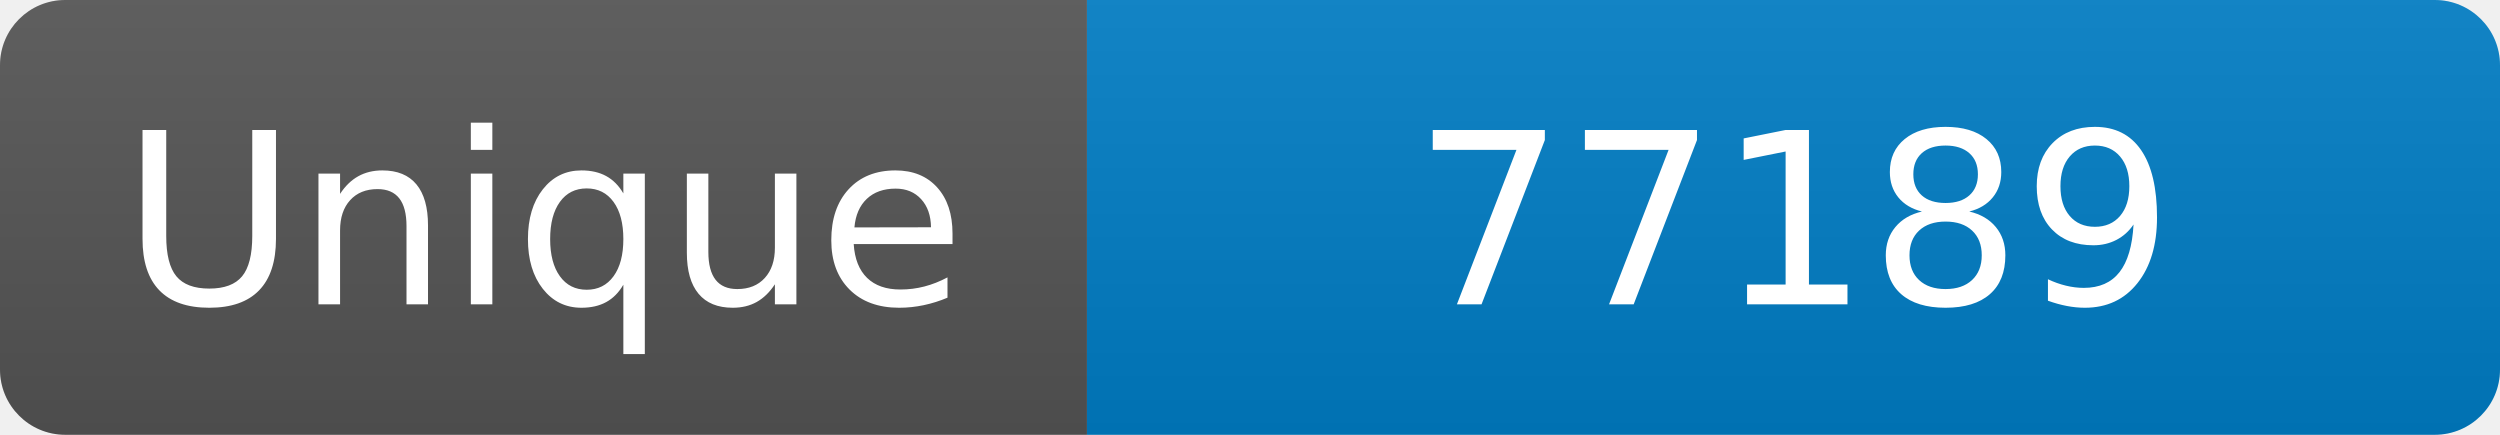
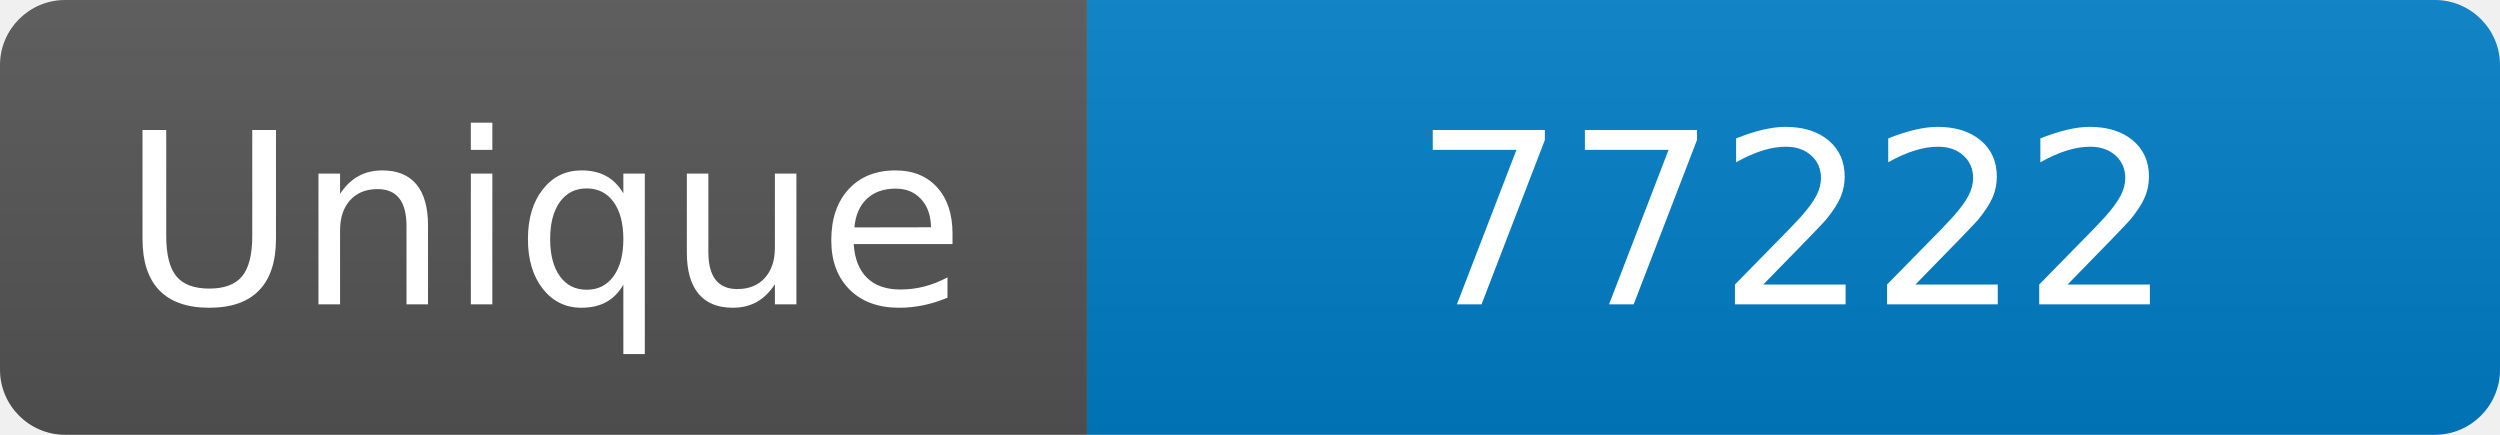
<svg xmlns="http://www.w3.org/2000/svg" width="115" height="20" role="img" aria-label="Maintained?: yes">
  <linearGradient id="s" x2="0" y2="100%">
    <stop offset="0" stop-color="#bbb" stop-opacity=".1" />
    <stop offset="1" stop-opacity=".1" />
  </linearGradient>
  <clipPath id="r">
    <rect width="115" height="20" rx="3" fill="#fff" />
  </clipPath>
  <g clip-path="url(#r)">
    <rect width="50" height="20" fill="#555" />
    <rect x="50" width="160" height="20" fill="#007ec6" />
    <rect width="115" height="20" fill="url(#s)" />
  </g>
  <g fill="#fff" text-anchor="middle" font-family="Verdana,Geneva,DejaVu Sans,sans-serif" font-size="110">
    <text x="250" y="140" transform="scale(.1)" fill="#fff">Unique</text>
-     <text x="825" y="140" transform="scale(.1)" fill="#fff">77189</text>
+     <text x="825" y="140" transform="scale(.1)" fill="#fff">77222</text>
  </g>
</svg>
